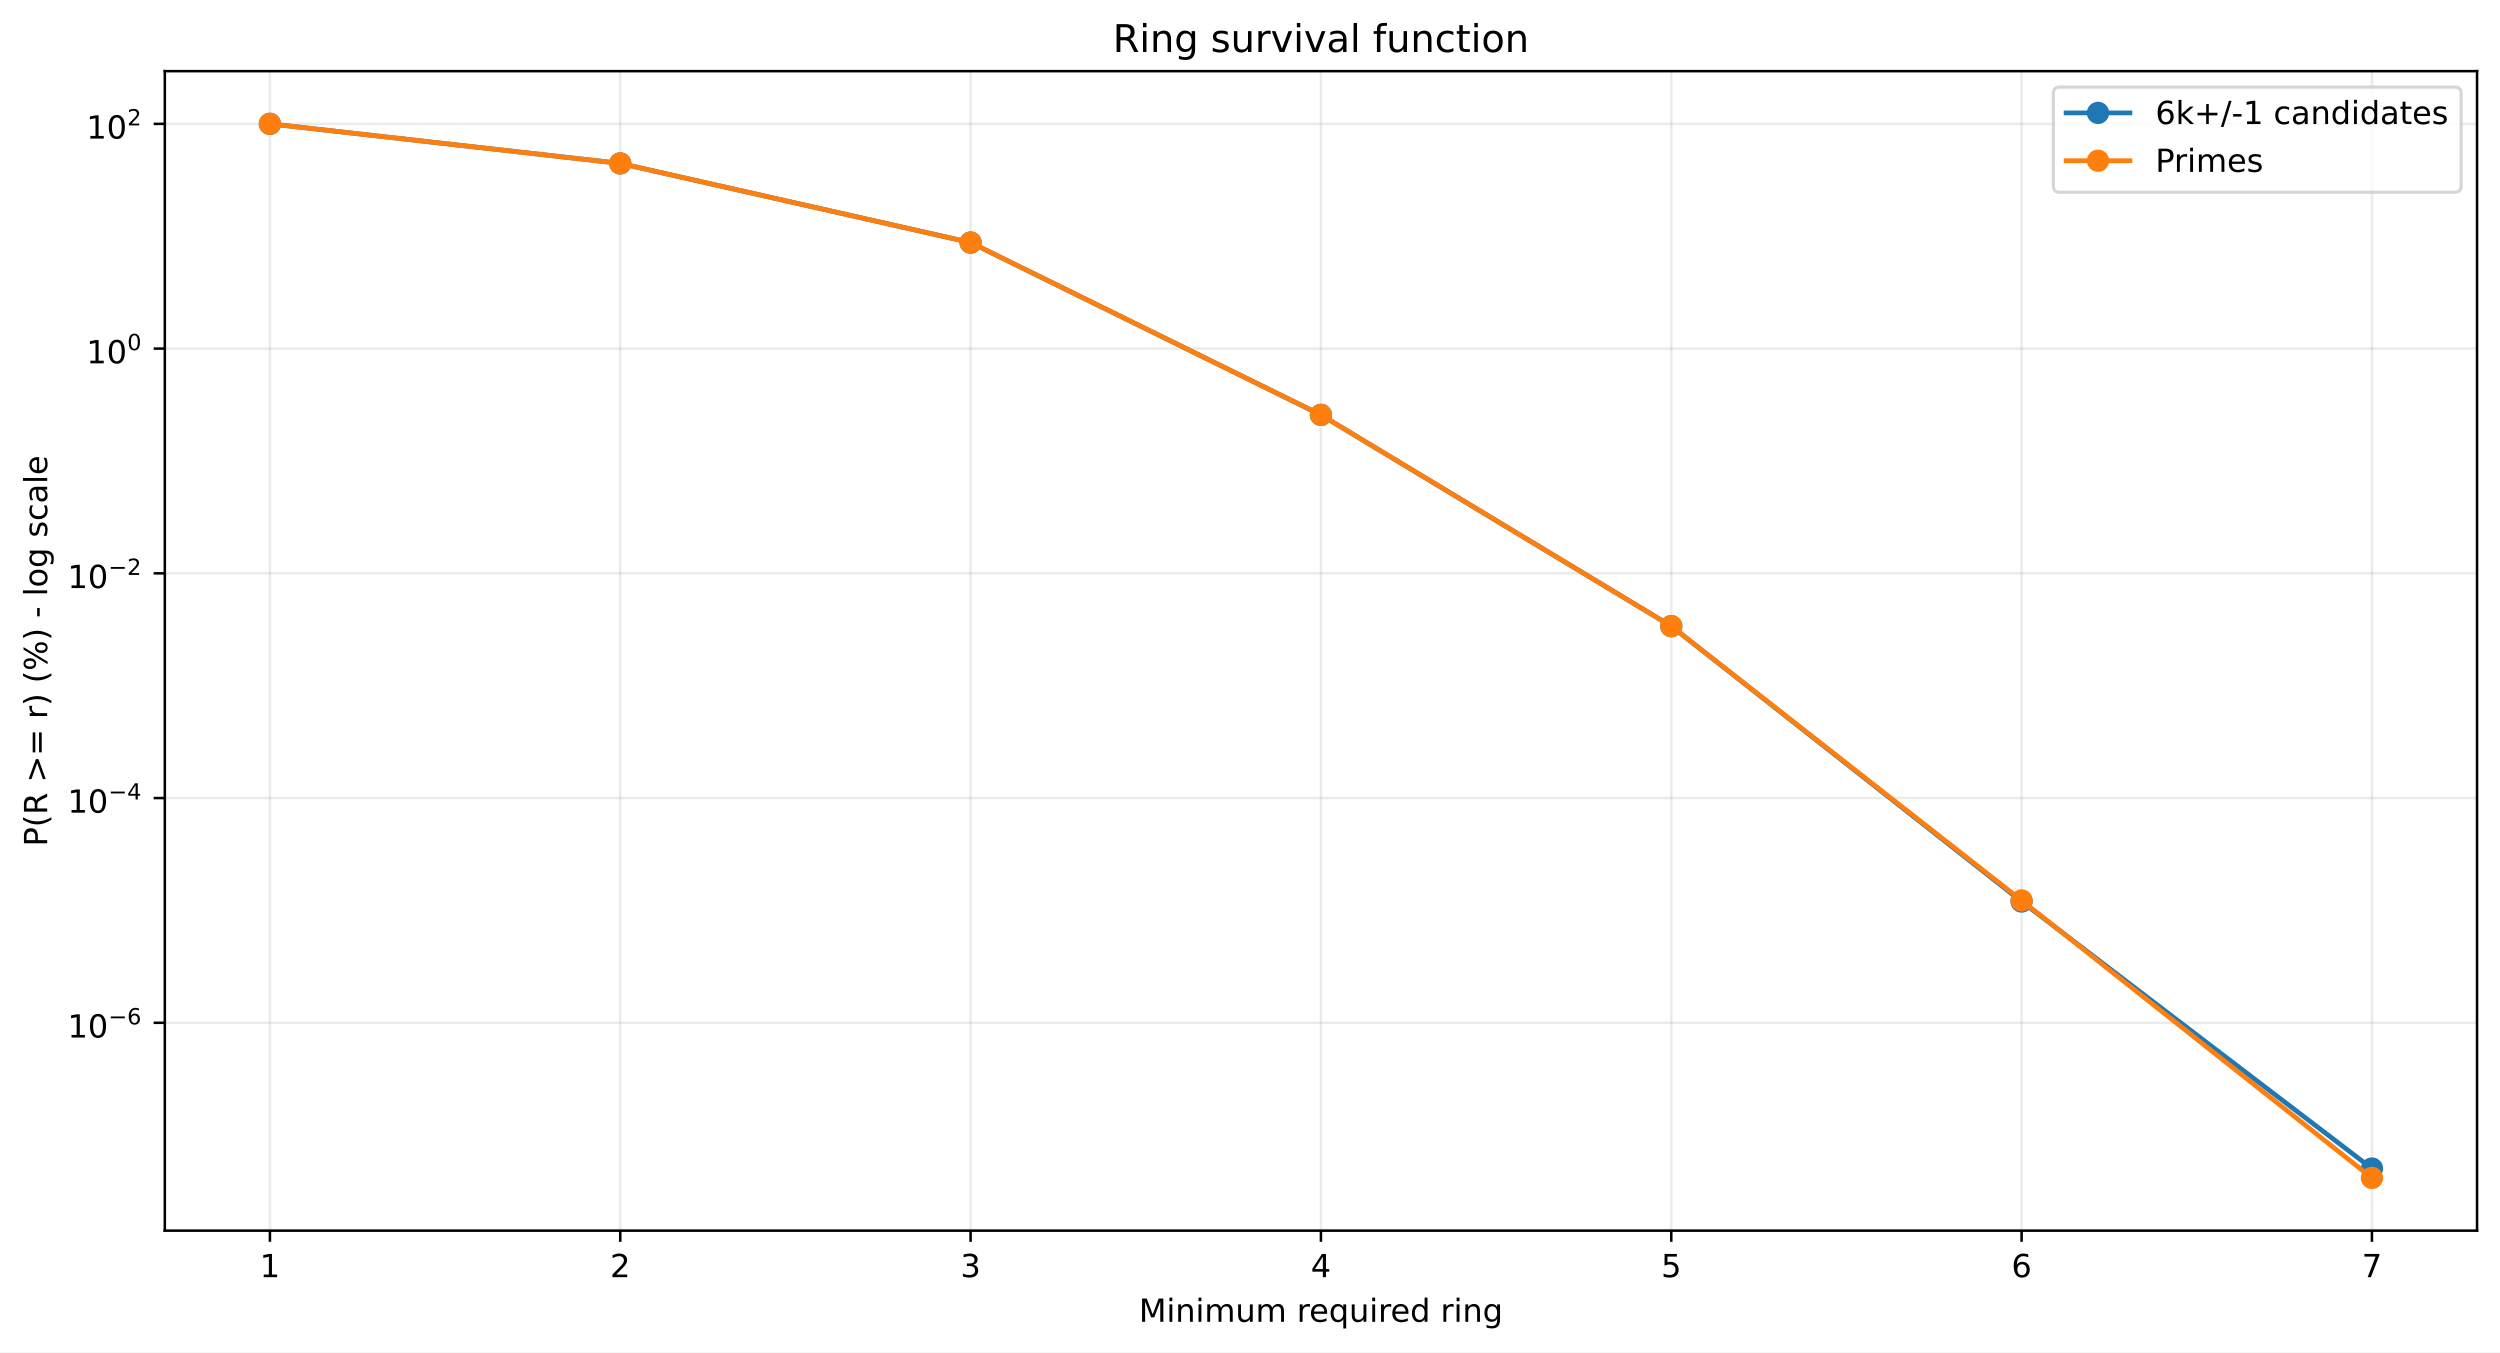
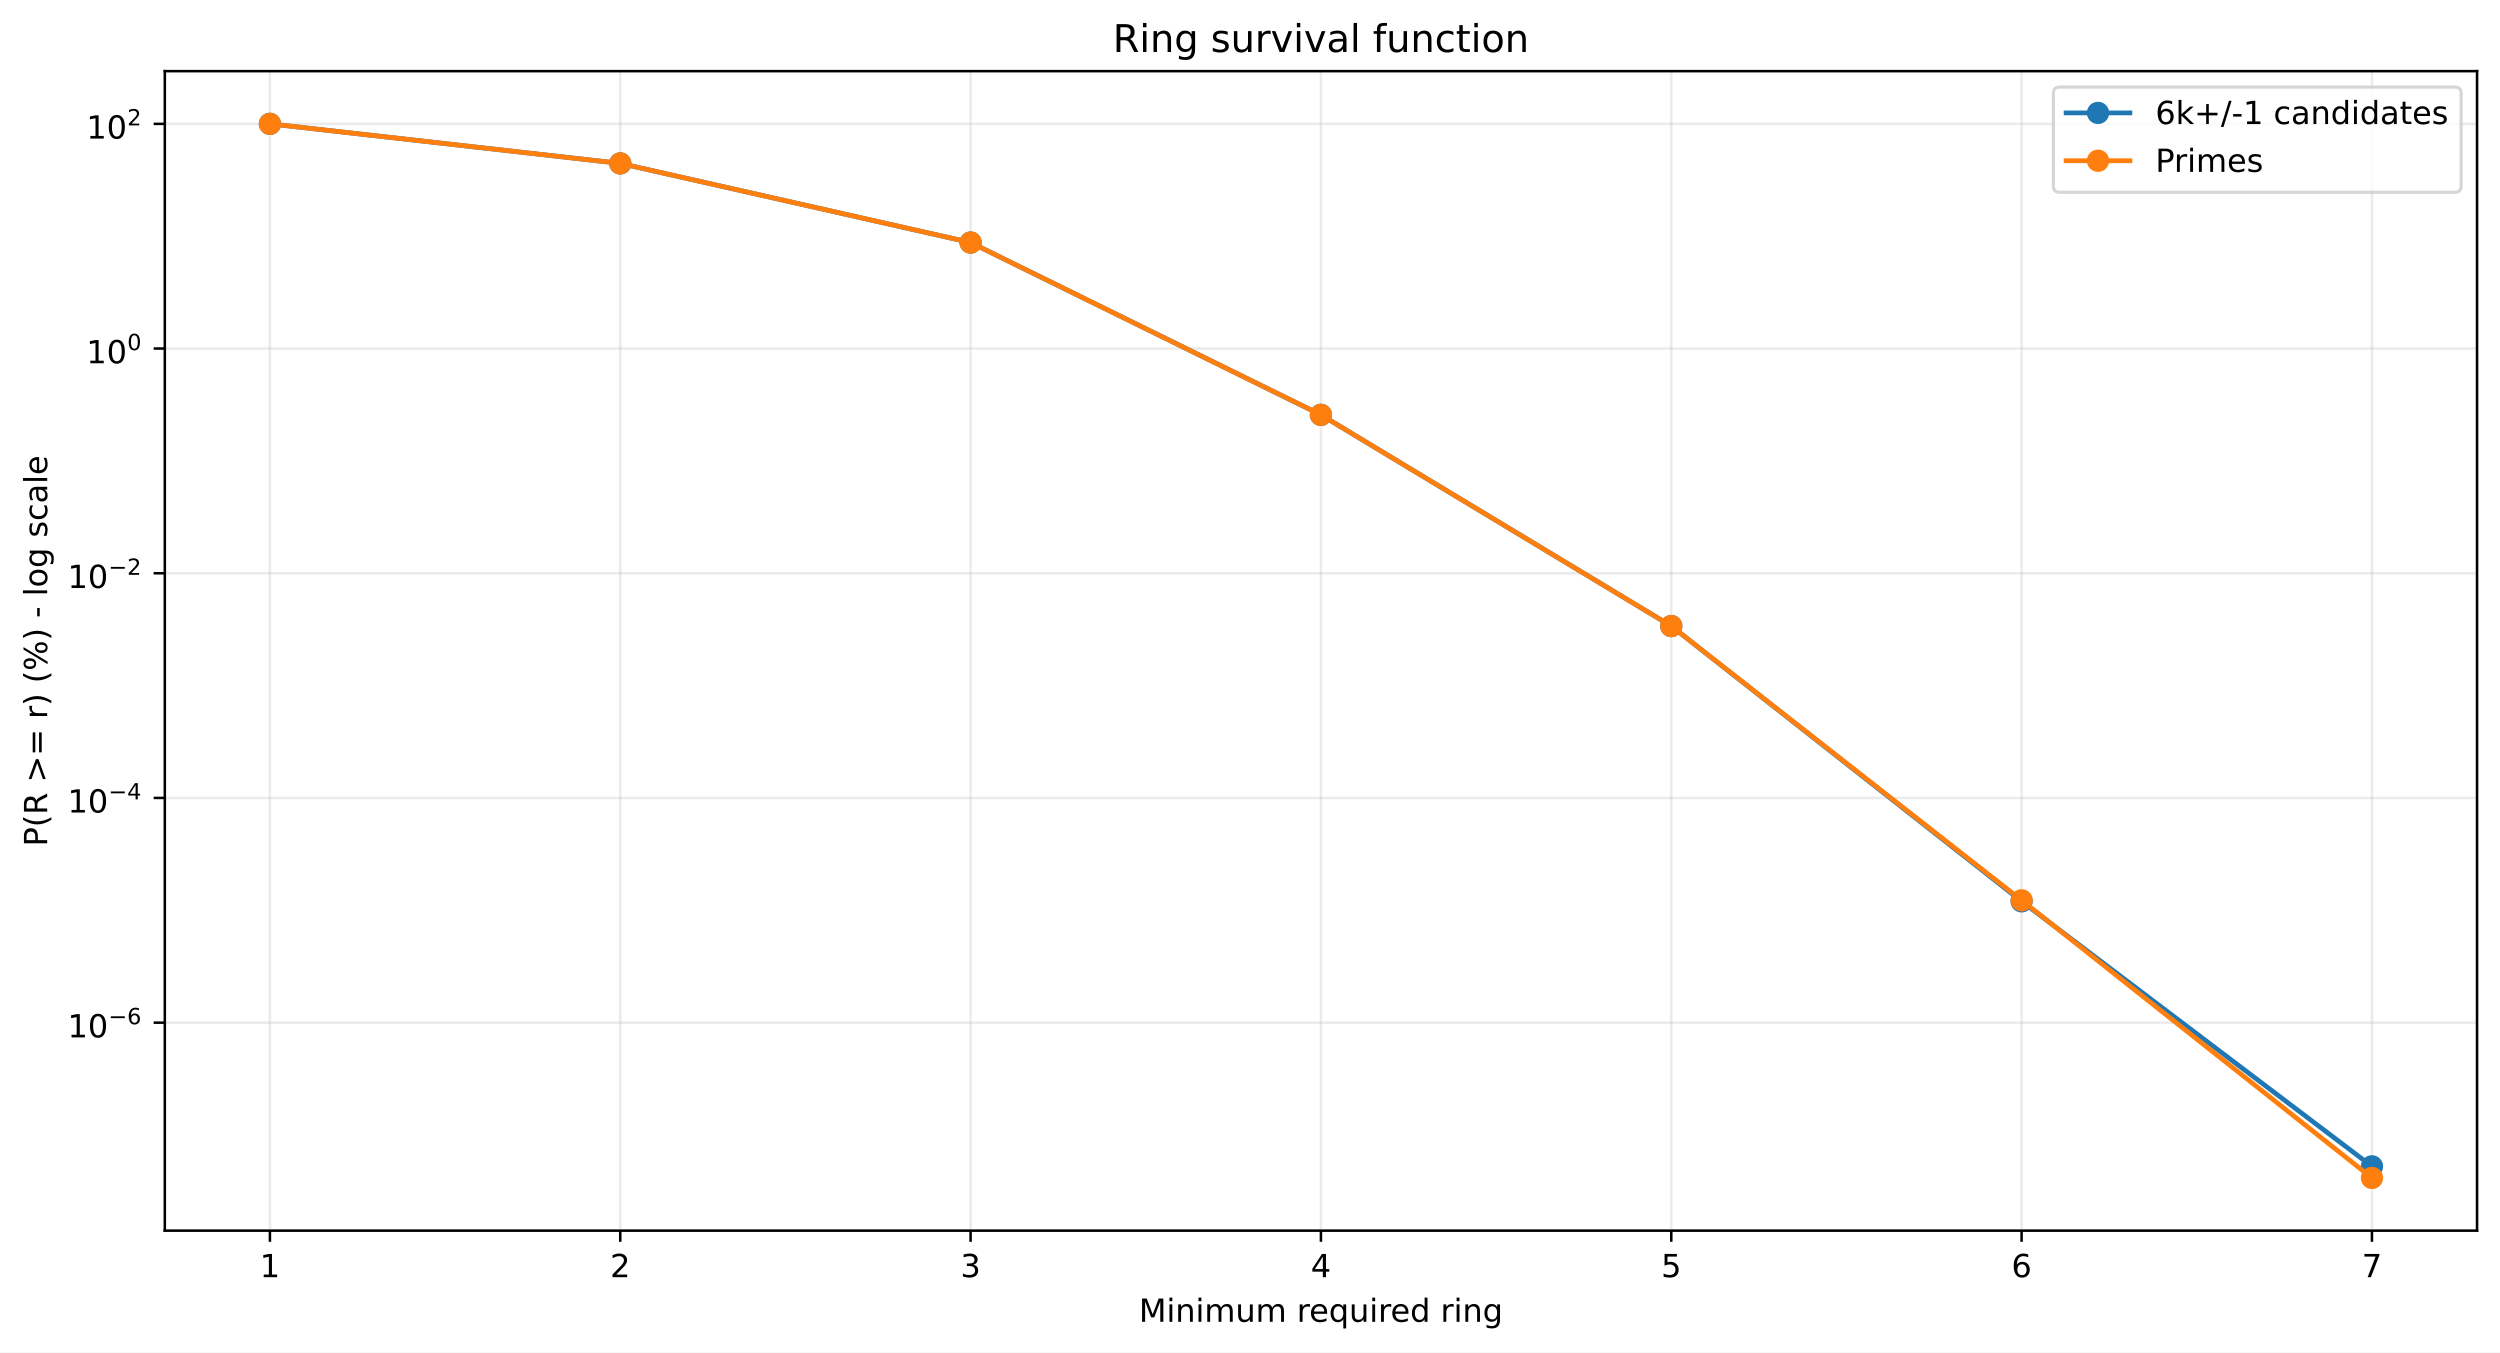
<svg xmlns="http://www.w3.org/2000/svg" xmlns:xlink="http://www.w3.org/1999/xlink" width="784.218pt" height="424.237pt" viewBox="0 0 784.218 424.237" version="1.1">
  <defs>
    <style type="text/css">*{stroke-linejoin: round; stroke-linecap: butt}</style>
  </defs>
  <g id="figure_1">
    <g id="patch_1">
      <path d="M 0 424.237  L 784.218 424.237  L 784.218 0  L 0 0  z " style="fill: #ffffff" />
    </g>
    <g id="axes_1">
      <g id="patch_2">
        <path d="M 51.701 386.036  L 777.018 386.036  L 777.018 22.318  L 51.701 22.318  z " style="fill: #ffffff" />
      </g>
      <g id="matplotlib.axis_1">
        <g id="xtick_1">
          <g id="line2d_1">
-             <path d="M 84.67 386.036  L 84.67 22.318  " clip-path="url(#pd3d2bcdbae)" style="fill: none; stroke: #b0b0b0; stroke-opacity: 0.25; stroke-width: 0.8; stroke-linecap: square" />
+             <path d="M 84.67 386.036  L 84.67 22.318  " clip-path="url(#pc4e260b185)" style="fill: none; stroke: #b0b0b0; stroke-opacity: 0.25; stroke-width: 0.8; stroke-linecap: square" />
          </g>
          <g id="line2d_2">
            <defs>
-               <path id="m11c8a6999a" d="M 0 0  L 0 3.5  " style="stroke: #000000; stroke-width: 0.8" />
+               <path id="m1a1fcbd0fb" d="M 0 0  L 0 3.5  " style="stroke: #000000; stroke-width: 0.8" />
            </defs>
            <g>
-               <use xlink:href="#m11c8a6999a" x="84.67" y="386.036" style="stroke: #000000; stroke-width: 0.8" />
+               <use xlink:href="#m1a1fcbd0fb" x="84.67" y="386.036" style="stroke: #000000; stroke-width: 0.8" />
            </g>
          </g>
          <g id="text_1">
            <g transform="translate(81.48852 400.6334) scale(0.1 -0.1)">
              <defs>
                <path id="DejaVuSans-14" d="M 794 531  L 1825 531  L 1825 4091  L 703 3866  L 703 4441  L 1819 4666  L 2450 4666  L 2450 531  L 3481 531  L 3481 0  L 794 0  L 794 531  z " transform="scale(0.015625)" />
              </defs>
              <use xlink:href="#DejaVuSans-14" />
            </g>
          </g>
        </g>
        <g id="xtick_2">
          <g id="line2d_3">
-             <path d="M 194.566 386.036  L 194.566 22.318  " clip-path="url(#pd3d2bcdbae)" style="fill: none; stroke: #b0b0b0; stroke-opacity: 0.25; stroke-width: 0.8; stroke-linecap: square" />
+             <path d="M 194.566 386.036  L 194.566 22.318  " clip-path="url(#pc4e260b185)" style="fill: none; stroke: #b0b0b0; stroke-opacity: 0.25; stroke-width: 0.8; stroke-linecap: square" />
          </g>
          <g id="line2d_4">
            <g>
-               <use xlink:href="#m11c8a6999a" x="194.566" y="386.036" style="stroke: #000000; stroke-width: 0.8" />
+               <use xlink:href="#m1a1fcbd0fb" x="194.566" y="386.036" style="stroke: #000000; stroke-width: 0.8" />
            </g>
          </g>
          <g id="text_2">
            <g transform="translate(191.3851 400.6334) scale(0.1 -0.1)">
              <defs>
                <path id="DejaVuSans-15" d="M 1228 531  L 3431 531  L 3431 0  L 469 0  L 469 531  Q 828 903 1448 1529  Q 2069 2156 2228 2338  Q 2531 2678 2651 2914  Q 2772 3150 2772 3378  Q 2772 3750 2511 3984  Q 2250 4219 1831 4219  Q 1534 4219 1204 4116  Q 875 4013 500 3803  L 500 4441  Q 881 4594 1212 4672  Q 1544 4750 1819 4750  Q 2544 4750 2975 4387  Q 3406 4025 3406 3419  Q 3406 3131 3298 2873  Q 3191 2616 2906 2266  Q 2828 2175 2409 1742  Q 1991 1309 1228 531  z " transform="scale(0.015625)" />
              </defs>
              <use xlink:href="#DejaVuSans-15" />
            </g>
          </g>
        </g>
        <g id="xtick_3">
          <g id="line2d_5">
-             <path d="M 304.463 386.036  L 304.463 22.318  " clip-path="url(#pd3d2bcdbae)" style="fill: none; stroke: #b0b0b0; stroke-opacity: 0.25; stroke-width: 0.8; stroke-linecap: square" />
+             <path d="M 304.463 386.036  L 304.463 22.318  " clip-path="url(#pc4e260b185)" style="fill: none; stroke: #b0b0b0; stroke-opacity: 0.25; stroke-width: 0.8; stroke-linecap: square" />
          </g>
          <g id="line2d_6">
            <g>
-               <use xlink:href="#m11c8a6999a" x="304.463" y="386.036" style="stroke: #000000; stroke-width: 0.8" />
+               <use xlink:href="#m1a1fcbd0fb" x="304.463" y="386.036" style="stroke: #000000; stroke-width: 0.8" />
            </g>
          </g>
          <g id="text_3">
            <g transform="translate(301.2817 400.6334) scale(0.1 -0.1)">
              <defs>
                <path id="DejaVuSans-16" d="M 2597 2516  Q 3050 2419 3304 2112  Q 3559 1806 3559 1356  Q 3559 666 3084 287  Q 2609 -91 1734 -91  Q 1441 -91 1130 -33  Q 819 25 488 141  L 488 750  Q 750 597 1062 519  Q 1375 441 1716 441  Q 2309 441 2620 675  Q 2931 909 2931 1356  Q 2931 1769 2642 2001  Q 2353 2234 1838 2234  L 1294 2234  L 1294 2753  L 1863 2753  Q 2328 2753 2575 2939  Q 2822 3125 2822 3475  Q 2822 3834 2567 4026  Q 2313 4219 1838 4219  Q 1578 4219 1281 4162  Q 984 4106 628 3988  L 628 4550  Q 988 4650 1302 4700  Q 1616 4750 1894 4750  Q 2613 4750 3031 4423  Q 3450 4097 3450 3541  Q 3450 3153 3228 2886  Q 3006 2619 2597 2516  z " transform="scale(0.015625)" />
              </defs>
              <use xlink:href="#DejaVuSans-16" />
            </g>
          </g>
        </g>
        <g id="xtick_4">
          <g id="line2d_7">
-             <path d="M 414.36 386.036  L 414.36 22.318  " clip-path="url(#pd3d2bcdbae)" style="fill: none; stroke: #b0b0b0; stroke-opacity: 0.25; stroke-width: 0.8; stroke-linecap: square" />
+             <path d="M 414.36 386.036  L 414.36 22.318  " clip-path="url(#pc4e260b185)" style="fill: none; stroke: #b0b0b0; stroke-opacity: 0.25; stroke-width: 0.8; stroke-linecap: square" />
          </g>
          <g id="line2d_8">
            <g>
-               <use xlink:href="#m11c8a6999a" x="414.36" y="386.036" style="stroke: #000000; stroke-width: 0.8" />
+               <use xlink:href="#m1a1fcbd0fb" x="414.36" y="386.036" style="stroke: #000000; stroke-width: 0.8" />
            </g>
          </g>
          <g id="text_4">
            <g transform="translate(411.1784 400.6334) scale(0.1 -0.1)">
              <defs>
                <path id="DejaVuSans-17" d="M 2419 4116  L 825 1625  L 2419 1625  L 2419 4116  z M 2253 4666  L 3047 4666  L 3047 1625  L 3713 1625  L 3713 1100  L 3047 1100  L 3047 0  L 2419 0  L 2419 1100  L 313 1100  L 313 1709  L 2253 4666  z " transform="scale(0.015625)" />
              </defs>
              <use xlink:href="#DejaVuSans-17" />
            </g>
          </g>
        </g>
        <g id="xtick_5">
          <g id="line2d_9">
-             <path d="M 524.256 386.036  L 524.256 22.318  " clip-path="url(#pd3d2bcdbae)" style="fill: none; stroke: #b0b0b0; stroke-opacity: 0.25; stroke-width: 0.8; stroke-linecap: square" />
+             <path d="M 524.256 386.036  L 524.256 22.318  " clip-path="url(#pc4e260b185)" style="fill: none; stroke: #b0b0b0; stroke-opacity: 0.25; stroke-width: 0.8; stroke-linecap: square" />
          </g>
          <g id="line2d_10">
            <g>
-               <use xlink:href="#m11c8a6999a" x="524.256" y="386.036" style="stroke: #000000; stroke-width: 0.8" />
+               <use xlink:href="#m1a1fcbd0fb" x="524.256" y="386.036" style="stroke: #000000; stroke-width: 0.8" />
            </g>
          </g>
          <g id="text_5">
            <g transform="translate(521.075 400.6334) scale(0.1 -0.1)">
              <defs>
                <path id="DejaVuSans-18" d="M 691 4666  L 3169 4666  L 3169 4134  L 1269 4134  L 1269 2991  Q 1406 3038 1543 3061  Q 1681 3084 1819 3084  Q 2600 3084 3056 2656  Q 3513 2228 3513 1497  Q 3513 744 3044 326  Q 2575 -91 1722 -91  Q 1428 -91 1123 -41  Q 819 9 494 109  L 494 744  Q 775 591 1075 516  Q 1375 441 1709 441  Q 2250 441 2565 725  Q 2881 1009 2881 1497  Q 2881 1984 2565 2268  Q 2250 2553 1709 2553  Q 1456 2553 1204 2497  Q 953 2441 691 2322  L 691 4666  z " transform="scale(0.015625)" />
              </defs>
              <use xlink:href="#DejaVuSans-18" />
            </g>
          </g>
        </g>
        <g id="xtick_6">
          <g id="line2d_11">
-             <path d="M 634.153 386.036  L 634.153 22.318  " clip-path="url(#pd3d2bcdbae)" style="fill: none; stroke: #b0b0b0; stroke-opacity: 0.25; stroke-width: 0.8; stroke-linecap: square" />
+             <path d="M 634.153 386.036  L 634.153 22.318  " clip-path="url(#pc4e260b185)" style="fill: none; stroke: #b0b0b0; stroke-opacity: 0.25; stroke-width: 0.8; stroke-linecap: square" />
          </g>
          <g id="line2d_12">
            <g>
-               <use xlink:href="#m11c8a6999a" x="634.153" y="386.036" style="stroke: #000000; stroke-width: 0.8" />
+               <use xlink:href="#m1a1fcbd0fb" x="634.153" y="386.036" style="stroke: #000000; stroke-width: 0.8" />
            </g>
          </g>
          <g id="text_6">
            <g transform="translate(630.9716 400.6334) scale(0.1 -0.1)">
              <defs>
                <path id="DejaVuSans-19" d="M 2113 2584  Q 1688 2584 1439 2293  Q 1191 2003 1191 1497  Q 1191 994 1439 701  Q 1688 409 2113 409  Q 2538 409 2786 701  Q 3034 994 3034 1497  Q 3034 2003 2786 2293  Q 2538 2584 2113 2584  z M 3366 4563  L 3366 3988  Q 3128 4100 2886 4159  Q 2644 4219 2406 4219  Q 1781 4219 1451 3797  Q 1122 3375 1075 2522  Q 1259 2794 1537 2939  Q 1816 3084 2150 3084  Q 2853 3084 3261 2657  Q 3669 2231 3669 1497  Q 3669 778 3244 343  Q 2819 -91 2113 -91  Q 1303 -91 875 529  Q 447 1150 447 2328  Q 447 3434 972 4092  Q 1497 4750 2381 4750  Q 2619 4750 2861 4703  Q 3103 4656 3366 4563  z " transform="scale(0.015625)" />
              </defs>
              <use xlink:href="#DejaVuSans-19" />
            </g>
          </g>
        </g>
        <g id="xtick_7">
          <g id="line2d_13">
-             <path d="M 744.049 386.036  L 744.049 22.318  " clip-path="url(#pd3d2bcdbae)" style="fill: none; stroke: #b0b0b0; stroke-opacity: 0.25; stroke-width: 0.8; stroke-linecap: square" />
+             <path d="M 744.049 386.036  L 744.049 22.318  " clip-path="url(#pc4e260b185)" style="fill: none; stroke: #b0b0b0; stroke-opacity: 0.25; stroke-width: 0.8; stroke-linecap: square" />
          </g>
          <g id="line2d_14">
            <g>
-               <use xlink:href="#m11c8a6999a" x="744.049" y="386.036" style="stroke: #000000; stroke-width: 0.8" />
+               <use xlink:href="#m1a1fcbd0fb" x="744.049" y="386.036" style="stroke: #000000; stroke-width: 0.8" />
            </g>
          </g>
          <g id="text_7">
            <g transform="translate(740.8682 400.6334) scale(0.1 -0.1)">
              <defs>
                <path id="DejaVuSans-1a" d="M 525 4666  L 3525 4666  L 3525 4397  L 1831 0  L 1172 0  L 2766 4134  L 525 4134  L 525 4666  z " transform="scale(0.015625)" />
              </defs>
              <use xlink:href="#DejaVuSans-1a" />
            </g>
          </g>
        </g>
        <g id="text_8">
          <g transform="translate(357.2737 414.6342) scale(0.1 -0.1)">
            <defs>
              <path id="DejaVuSans-30" d="M 628 4666  L 1569 4666  L 2759 1491  L 3956 4666  L 4897 4666  L 4897 0  L 4281 0  L 4281 4097  L 3078 897  L 2444 897  L 1241 4097  L 1241 0  L 628 0  L 628 4666  z " transform="scale(0.015625)" />
              <path id="DejaVuSans-4c" d="M 603 3500  L 1178 3500  L 1178 0  L 603 0  L 603 3500  z M 603 4863  L 1178 4863  L 1178 4134  L 603 4134  L 603 4863  z " transform="scale(0.015625)" />
              <path id="DejaVuSans-51" d="M 3513 2113  L 3513 0  L 2938 0  L 2938 2094  Q 2938 2591 2744 2837  Q 2550 3084 2163 3084  Q 1697 3084 1428 2787  Q 1159 2491 1159 1978  L 1159 0  L 581 0  L 581 3500  L 1159 3500  L 1159 2956  Q 1366 3272 1645 3428  Q 1925 3584 2291 3584  Q 2894 3584 3203 3211  Q 3513 2838 3513 2113  z " transform="scale(0.015625)" />
              <path id="DejaVuSans-50" d="M 3328 2828  Q 3544 3216 3844 3400  Q 4144 3584 4550 3584  Q 5097 3584 5394 3201  Q 5691 2819 5691 2113  L 5691 0  L 5113 0  L 5113 2094  Q 5113 2597 4934 2840  Q 4756 3084 4391 3084  Q 3944 3084 3684 2787  Q 3425 2491 3425 1978  L 3425 0  L 2847 0  L 2847 2094  Q 2847 2600 2669 2842  Q 2491 3084 2119 3084  Q 1678 3084 1418 2786  Q 1159 2488 1159 1978  L 1159 0  L 581 0  L 581 3500  L 1159 3500  L 1159 2956  Q 1356 3278 1631 3431  Q 1906 3584 2284 3584  Q 2666 3584 2933 3390  Q 3200 3197 3328 2828  z " transform="scale(0.015625)" />
              <path id="DejaVuSans-58" d="M 544 1381  L 544 3500  L 1119 3500  L 1119 1403  Q 1119 906 1312 657  Q 1506 409 1894 409  Q 2359 409 2629 706  Q 2900 1003 2900 1516  L 2900 3500  L 3475 3500  L 3475 0  L 2900 0  L 2900 538  Q 2691 219 2414 64  Q 2138 -91 1772 -91  Q 1169 -91 856 284  Q 544 659 544 1381  z M 1991 3584  L 1991 3584  z " transform="scale(0.015625)" />
              <path id="DejaVuSans-3" transform="scale(0.015625)" />
              <path id="DejaVuSans-55" d="M 2631 2963  Q 2534 3019 2420 3045  Q 2306 3072 2169 3072  Q 1681 3072 1420 2755  Q 1159 2438 1159 1844  L 1159 0  L 581 0  L 581 3500  L 1159 3500  L 1159 2956  Q 1341 3275 1631 3429  Q 1922 3584 2338 3584  Q 2397 3584 2469 3576  Q 2541 3569 2628 3553  L 2631 2963  z " transform="scale(0.015625)" />
              <path id="DejaVuSans-48" d="M 3597 1894  L 3597 1613  L 953 1613  Q 991 1019 1311 708  Q 1631 397 2203 397  Q 2534 397 2845 478  Q 3156 559 3463 722  L 3463 178  Q 3153 47 2828 -22  Q 2503 -91 2169 -91  Q 1331 -91 842 396  Q 353 884 353 1716  Q 353 2575 817 3079  Q 1281 3584 2069 3584  Q 2775 3584 3186 3129  Q 3597 2675 3597 1894  z M 3022 2063  Q 3016 2534 2758 2815  Q 2500 3097 2075 3097  Q 1594 3097 1305 2825  Q 1016 2553 972 2059  L 3022 2063  z " transform="scale(0.015625)" />
              <path id="DejaVuSans-54" d="M 947 1747  Q 947 1113 1208 752  Q 1469 391 1925 391  Q 2381 391 2643 752  Q 2906 1113 2906 1747  Q 2906 2381 2643 2742  Q 2381 3103 1925 3103  Q 1469 3103 1208 2742  Q 947 2381 947 1747  z M 2906 525  Q 2725 213 2448 61  Q 2172 -91 1784 -91  Q 1150 -91 751 415  Q 353 922 353 1747  Q 353 2572 751 3078  Q 1150 3584 1784 3584  Q 2172 3584 2448 3432  Q 2725 3281 2906 2969  L 2906 3500  L 3481 3500  L 3481 -1331  L 2906 -1331  L 2906 525  z " transform="scale(0.015625)" />
              <path id="DejaVuSans-47" d="M 2906 2969  L 2906 4863  L 3481 4863  L 3481 0  L 2906 0  L 2906 525  Q 2725 213 2448 61  Q 2172 -91 1784 -91  Q 1150 -91 751 415  Q 353 922 353 1747  Q 353 2572 751 3078  Q 1150 3584 1784 3584  Q 2172 3584 2448 3432  Q 2725 3281 2906 2969  z M 947 1747  Q 947 1113 1208 752  Q 1469 391 1925 391  Q 2381 391 2643 752  Q 2906 1113 2906 1747  Q 2906 2381 2643 2742  Q 2381 3103 1925 3103  Q 1469 3103 1208 2742  Q 947 2381 947 1747  z " transform="scale(0.015625)" />
              <path id="DejaVuSans-4a" d="M 2906 1791  Q 2906 2416 2648 2759  Q 2391 3103 1925 3103  Q 1463 3103 1205 2759  Q 947 2416 947 1791  Q 947 1169 1205 825  Q 1463 481 1925 481  Q 2391 481 2648 825  Q 2906 1169 2906 1791  z M 3481 434  Q 3481 -459 3084 -895  Q 2688 -1331 1869 -1331  Q 1566 -1331 1297 -1286  Q 1028 -1241 775 -1147  L 775 -588  Q 1028 -725 1275 -790  Q 1522 -856 1778 -856  Q 2344 -856 2625 -561  Q 2906 -266 2906 331  L 2906 616  Q 2728 306 2450 153  Q 2172 0 1784 0  Q 1141 0 747 490  Q 353 981 353 1791  Q 353 2603 747 3093  Q 1141 3584 1784 3584  Q 2172 3584 2450 3431  Q 2728 3278 2906 2969  L 2906 3500  L 3481 3500  L 3481 434  z " transform="scale(0.015625)" />
            </defs>
            <use xlink:href="#DejaVuSans-30" />
            <use xlink:href="#DejaVuSans-4c" transform="translate(86.28125 0)" />
            <use xlink:href="#DejaVuSans-51" transform="translate(114.0625 0)" />
            <use xlink:href="#DejaVuSans-4c" transform="translate(177.4375 0)" />
            <use xlink:href="#DejaVuSans-50" transform="translate(205.2188 0)" />
            <use xlink:href="#DejaVuSans-58" transform="translate(302.625 0)" />
            <use xlink:href="#DejaVuSans-50" transform="translate(366 0)" />
            <use xlink:href="#DejaVuSans-3" transform="translate(463.4062 0)" />
            <use xlink:href="#DejaVuSans-55" transform="translate(495.1875 0)" />
            <use xlink:href="#DejaVuSans-48" transform="translate(534.0938 0)" />
            <use xlink:href="#DejaVuSans-54" transform="translate(595.625 0)" />
            <use xlink:href="#DejaVuSans-58" transform="translate(659.1094 0)" />
            <use xlink:href="#DejaVuSans-4c" transform="translate(722.4844 0)" />
            <use xlink:href="#DejaVuSans-55" transform="translate(750.2656 0)" />
            <use xlink:href="#DejaVuSans-48" transform="translate(789.1719 0)" />
            <use xlink:href="#DejaVuSans-47" transform="translate(850.7031 0)" />
            <use xlink:href="#DejaVuSans-3" transform="translate(914.1875 0)" />
            <use xlink:href="#DejaVuSans-55" transform="translate(945.9688 0)" />
            <use xlink:href="#DejaVuSans-4c" transform="translate(987.0781 0)" />
            <use xlink:href="#DejaVuSans-51" transform="translate(1014.859 0)" />
            <use xlink:href="#DejaVuSans-4a" transform="translate(1078.234 0)" />
          </g>
        </g>
      </g>
      <g id="matplotlib.axis_2">
        <g id="ytick_1">
          <g id="line2d_15">
-             <path d="M 51.701 320.84  L 777.018 320.84  " clip-path="url(#pd3d2bcdbae)" style="fill: none; stroke: #b0b0b0; stroke-opacity: 0.25; stroke-width: 0.8; stroke-linecap: square" />
+             <path d="M 51.701 320.791  L 777.018 320.791  " clip-path="url(#pc4e260b185)" style="fill: none; stroke: #b0b0b0; stroke-opacity: 0.25; stroke-width: 0.8; stroke-linecap: square" />
          </g>
          <g id="line2d_16">
            <defs>
-               <path id="m5a5387a98a" d="M 0 0  L -3.5 0  " style="stroke: #000000; stroke-width: 0.8" />
+               <path id="mde7fa45748" d="M 0 0  L -3.5 0  " style="stroke: #000000; stroke-width: 0.8" />
            </defs>
            <g>
-               <use xlink:href="#m5a5387a98a" x="51.701" y="320.84" style="stroke: #000000; stroke-width: 0.8" />
+               <use xlink:href="#mde7fa45748" x="51.701" y="320.791" style="stroke: #000000; stroke-width: 0.8" />
            </g>
          </g>
          <g id="text_9">
-             <g transform="translate(21.20078 325.5397) scale(0.1 -0.1)">
+             <g transform="translate(21.20078 325.4907) scale(0.1 -0.1)">
              <defs>
                <path id="DejaVuSans-13" d="M 2034 4250  Q 1547 4250 1301 3770  Q 1056 3291 1056 2328  Q 1056 1369 1301 889  Q 1547 409 2034 409  Q 2525 409 2770 889  Q 3016 1369 3016 2328  Q 3016 3291 2770 3770  Q 2525 4250 2034 4250  z M 2034 4750  Q 2819 4750 3233 4129  Q 3647 3509 3647 2328  Q 3647 1150 3233 529  Q 2819 -91 2034 -91  Q 1250 -91 836 529  Q 422 1150 422 2328  Q 422 3509 836 4129  Q 1250 4750 2034 4750  z " transform="scale(0.015625)" />
                <path id="DejaVuSans-c9c" d="M 678 2272  L 4684 2272  L 4684 1741  L 678 1741  L 678 2272  z " transform="scale(0.015625)" />
              </defs>
              <use xlink:href="#DejaVuSans-14" transform="translate(0 0.746875)" />
              <use xlink:href="#DejaVuSans-13" transform="translate(63.62305 0.746875)" />
              <use xlink:href="#DejaVuSans-c9c" transform="translate(128.2031 42.04688) scale(0.7)" />
              <use xlink:href="#DejaVuSans-19" transform="translate(186.8555 42.04688) scale(0.7)" />
            </g>
          </g>
        </g>
        <g id="ytick_2">
          <g id="line2d_17">
-             <path d="M 51.701 250.342  L 777.018 250.342  " clip-path="url(#pd3d2bcdbae)" style="fill: none; stroke: #b0b0b0; stroke-opacity: 0.25; stroke-width: 0.8; stroke-linecap: square" />
+             <path d="M 51.701 250.306  L 777.018 250.306  " clip-path="url(#pc4e260b185)" style="fill: none; stroke: #b0b0b0; stroke-opacity: 0.25; stroke-width: 0.8; stroke-linecap: square" />
          </g>
          <g id="line2d_18">
            <g>
-               <use xlink:href="#m5a5387a98a" x="51.701" y="250.342" style="stroke: #000000; stroke-width: 0.8" />
+               <use xlink:href="#mde7fa45748" x="51.701" y="250.306" style="stroke: #000000; stroke-width: 0.8" />
            </g>
          </g>
          <g id="text_10">
-             <g transform="translate(21.20078 254.9925) scale(0.1 -0.1)">
+             <g transform="translate(21.20078 254.9557) scale(0.1 -0.1)">
              <use xlink:href="#DejaVuSans-14" transform="translate(0 0.665625)" />
              <use xlink:href="#DejaVuSans-13" transform="translate(63.62305 0.665625)" />
              <use xlink:href="#DejaVuSans-c9c" transform="translate(128.2031 41.96563) scale(0.7)" />
              <use xlink:href="#DejaVuSans-17" transform="translate(186.8555 41.96563) scale(0.7)" />
            </g>
          </g>
        </g>
        <g id="ytick_3">
          <g id="line2d_19">
-             <path d="M 51.701 179.845  L 777.018 179.845  " clip-path="url(#pd3d2bcdbae)" style="fill: none; stroke: #b0b0b0; stroke-opacity: 0.25; stroke-width: 0.8; stroke-linecap: square" />
+             <path d="M 51.701 179.821  L 777.018 179.821  " clip-path="url(#pc4e260b185)" style="fill: none; stroke: #b0b0b0; stroke-opacity: 0.25; stroke-width: 0.8; stroke-linecap: square" />
          </g>
          <g id="line2d_20">
            <g>
-               <use xlink:href="#m5a5387a98a" x="51.701" y="179.845" style="stroke: #000000; stroke-width: 0.8" />
+               <use xlink:href="#mde7fa45748" x="51.701" y="179.821" style="stroke: #000000; stroke-width: 0.8" />
            </g>
          </g>
          <g id="text_11">
-             <g transform="translate(21.20078 184.5452) scale(0.1 -0.1)">
+             <g transform="translate(21.20078 184.5207) scale(0.1 -0.1)">
              <use xlink:href="#DejaVuSans-14" transform="translate(0 0.746875)" />
              <use xlink:href="#DejaVuSans-13" transform="translate(63.62305 0.746875)" />
              <use xlink:href="#DejaVuSans-c9c" transform="translate(128.2031 42.04688) scale(0.7)" />
              <use xlink:href="#DejaVuSans-15" transform="translate(186.8555 42.04688) scale(0.7)" />
            </g>
          </g>
        </g>
        <g id="ytick_4">
          <g id="line2d_21">
-             <path d="M 51.701 109.348  L 777.018 109.348  " clip-path="url(#pd3d2bcdbae)" style="fill: none; stroke: #b0b0b0; stroke-opacity: 0.25; stroke-width: 0.8; stroke-linecap: square" />
+             <path d="M 51.701 109.336  L 777.018 109.336  " clip-path="url(#pc4e260b185)" style="fill: none; stroke: #b0b0b0; stroke-opacity: 0.25; stroke-width: 0.8; stroke-linecap: square" />
          </g>
          <g id="line2d_22">
            <g>
-               <use xlink:href="#m5a5387a98a" x="51.701" y="109.348" style="stroke: #000000; stroke-width: 0.8" />
+               <use xlink:href="#mde7fa45748" x="51.701" y="109.336" style="stroke: #000000; stroke-width: 0.8" />
            </g>
          </g>
          <g id="text_12">
-             <g transform="translate(27.10078 114.048) scale(0.1 -0.1)">
+             <g transform="translate(27.10078 114.0357) scale(0.1 -0.1)">
              <use xlink:href="#DejaVuSans-14" transform="translate(0 0.746875)" />
              <use xlink:href="#DejaVuSans-13" transform="translate(63.62305 0.746875)" />
              <use xlink:href="#DejaVuSans-13" transform="translate(128.2031 42.04688) scale(0.7)" />
            </g>
          </g>
        </g>
        <g id="ytick_5">
          <g id="line2d_23">
-             <path d="M 51.701 38.851  L 777.018 38.851  " clip-path="url(#pd3d2bcdbae)" style="fill: none; stroke: #b0b0b0; stroke-opacity: 0.25; stroke-width: 0.8; stroke-linecap: square" />
+             <path d="M 51.701 38.851  L 777.018 38.851  " clip-path="url(#pc4e260b185)" style="fill: none; stroke: #b0b0b0; stroke-opacity: 0.25; stroke-width: 0.8; stroke-linecap: square" />
          </g>
          <g id="line2d_24">
            <g>
-               <use xlink:href="#m5a5387a98a" x="51.701" y="38.851" style="stroke: #000000; stroke-width: 0.8" />
+               <use xlink:href="#mde7fa45748" x="51.701" y="38.851" style="stroke: #000000; stroke-width: 0.8" />
            </g>
          </g>
          <g id="text_13">
            <g transform="translate(27.10078 43.55075) scale(0.1 -0.1)">
              <use xlink:href="#DejaVuSans-14" transform="translate(0 0.746875)" />
              <use xlink:href="#DejaVuSans-13" transform="translate(63.62305 0.746875)" />
              <use xlink:href="#DejaVuSans-15" transform="translate(128.2031 42.04688) scale(0.7)" />
            </g>
          </g>
        </g>
        <g id="text_14">
          <g transform="translate(14.79844 265.4996) rotate(-90) scale(0.1 -0.1)">
            <defs>
              <path id="DejaVuSans-33" d="M 1259 4147  L 1259 2394  L 2053 2394  Q 2494 2394 2734 2622  Q 2975 2850 2975 3272  Q 2975 3691 2734 3919  Q 2494 4147 2053 4147  L 1259 4147  z M 628 4666  L 2053 4666  Q 2838 4666 3239 4311  Q 3641 3956 3641 3272  Q 3641 2581 3239 2228  Q 2838 1875 2053 1875  L 1259 1875  L 1259 0  L 628 0  L 628 4666  z " transform="scale(0.015625)" />
              <path id="DejaVuSans-b" d="M 1984 4856  Q 1566 4138 1362 3434  Q 1159 2731 1159 2009  Q 1159 1288 1364 580  Q 1569 -128 1984 -844  L 1484 -844  Q 1016 -109 783 600  Q 550 1309 550 2009  Q 550 2706 781 3412  Q 1013 4119 1484 4856  L 1984 4856  z " transform="scale(0.015625)" />
              <path id="DejaVuSans-35" d="M 2841 2188  Q 3044 2119 3236 1894  Q 3428 1669 3622 1275  L 4263 0  L 3584 0  L 2988 1197  Q 2756 1666 2539 1819  Q 2322 1972 1947 1972  L 1259 1972  L 1259 0  L 628 0  L 628 4666  L 2053 4666  Q 2853 4666 3247 4331  Q 3641 3997 3641 3322  Q 3641 2881 3436 2590  Q 3231 2300 2841 2188  z M 1259 4147  L 1259 2491  L 2053 2491  Q 2509 2491 2742 2702  Q 2975 2913 2975 3322  Q 2975 3731 2742 3939  Q 2509 4147 2053 4147  L 1259 4147  z " transform="scale(0.015625)" />
              <path id="DejaVuSans-21" d="M 678 3150  L 678 3719  L 4684 2266  L 4684 1747  L 678 294  L 678 863  L 3897 2003  L 678 3150  z " transform="scale(0.015625)" />
              <path id="DejaVuSans-20" d="M 678 2906  L 4684 2906  L 4684 2381  L 678 2381  L 678 2906  z M 678 1631  L 4684 1631  L 4684 1100  L 678 1100  L 678 1631  z " transform="scale(0.015625)" />
              <path id="DejaVuSans-c" d="M 513 4856  L 1013 4856  Q 1481 4119 1714 3412  Q 1947 2706 1947 2009  Q 1947 1309 1714 600  Q 1481 -109 1013 -844  L 513 -844  Q 928 -128 1133 580  Q 1338 1288 1338 2009  Q 1338 2731 1133 3434  Q 928 4138 513 4856  z " transform="scale(0.015625)" />
              <path id="DejaVuSans-8" d="M 4653 2053  Q 4381 2053 4226 1822  Q 4072 1591 4072 1178  Q 4072 772 4226 539  Q 4381 306 4653 306  Q 4919 306 5073 539  Q 5228 772 5228 1178  Q 5228 1588 5073 1820  Q 4919 2053 4653 2053  z M 4653 2450  Q 5147 2450 5437 2106  Q 5728 1763 5728 1178  Q 5728 594 5436 251  Q 5144 -91 4653 -91  Q 4153 -91 3862 251  Q 3572 594 3572 1178  Q 3572 1766 3864 2108  Q 4156 2450 4653 2450  z M 1428 4353  Q 1159 4353 1004 4120  Q 850 3888 850 3481  Q 850 3069 1003 2837  Q 1156 2606 1428 2606  Q 1700 2606 1854 2837  Q 2009 3069 2009 3481  Q 2009 3884 1853 4118  Q 1697 4353 1428 4353  z M 4250 4750  L 4750 4750  L 1831 -91  L 1331 -91  L 4250 4750  z M 1428 4750  Q 1922 4750 2215 4408  Q 2509 4066 2509 3481  Q 2509 2891 2217 2550  Q 1925 2209 1428 2209  Q 931 2209 642 2551  Q 353 2894 353 3481  Q 353 4063 643 4406  Q 934 4750 1428 4750  z " transform="scale(0.015625)" />
              <path id="DejaVuSans-10" d="M 313 2009  L 1997 2009  L 1997 1497  L 313 1497  L 313 2009  z " transform="scale(0.015625)" />
              <path id="DejaVuSans-4f" d="M 603 4863  L 1178 4863  L 1178 0  L 603 0  L 603 4863  z " transform="scale(0.015625)" />
              <path id="DejaVuSans-52" d="M 1959 3097  Q 1497 3097 1228 2736  Q 959 2375 959 1747  Q 959 1119 1226 758  Q 1494 397 1959 397  Q 2419 397 2687 759  Q 2956 1122 2956 1747  Q 2956 2369 2687 2733  Q 2419 3097 1959 3097  z M 1959 3584  Q 2709 3584 3137 3096  Q 3566 2609 3566 1747  Q 3566 888 3137 398  Q 2709 -91 1959 -91  Q 1206 -91 779 398  Q 353 888 353 1747  Q 353 2609 779 3096  Q 1206 3584 1959 3584  z " transform="scale(0.015625)" />
              <path id="DejaVuSans-56" d="M 2834 3397  L 2834 2853  Q 2591 2978 2328 3040  Q 2066 3103 1784 3103  Q 1356 3103 1142 2972  Q 928 2841 928 2578  Q 928 2378 1081 2264  Q 1234 2150 1697 2047  L 1894 2003  Q 2506 1872 2764 1633  Q 3022 1394 3022 966  Q 3022 478 2636 193  Q 2250 -91 1575 -91  Q 1294 -91 989 -36  Q 684 19 347 128  L 347 722  Q 666 556 975 473  Q 1284 391 1588 391  Q 1994 391 2212 530  Q 2431 669 2431 922  Q 2431 1156 2273 1281  Q 2116 1406 1581 1522  L 1381 1569  Q 847 1681 609 1914  Q 372 2147 372 2553  Q 372 3047 722 3315  Q 1072 3584 1716 3584  Q 2034 3584 2315 3537  Q 2597 3491 2834 3397  z " transform="scale(0.015625)" />
              <path id="DejaVuSans-46" d="M 3122 3366  L 3122 2828  Q 2878 2963 2633 3030  Q 2388 3097 2138 3097  Q 1578 3097 1268 2742  Q 959 2388 959 1747  Q 959 1106 1268 751  Q 1578 397 2138 397  Q 2388 397 2633 464  Q 2878 531 3122 666  L 3122 134  Q 2881 22 2623 -34  Q 2366 -91 2075 -91  Q 1284 -91 818 406  Q 353 903 353 1747  Q 353 2603 823 3093  Q 1294 3584 2113 3584  Q 2378 3584 2631 3529  Q 2884 3475 3122 3366  z " transform="scale(0.015625)" />
              <path id="DejaVuSans-44" d="M 2194 1759  Q 1497 1759 1228 1600  Q 959 1441 959 1056  Q 959 750 1161 570  Q 1363 391 1709 391  Q 2188 391 2477 730  Q 2766 1069 2766 1631  L 2766 1759  L 2194 1759  z M 3341 1997  L 3341 0  L 2766 0  L 2766 531  Q 2569 213 2275 61  Q 1981 -91 1556 -91  Q 1019 -91 701 211  Q 384 513 384 1019  Q 384 1609 779 1909  Q 1175 2209 1959 2209  L 2766 2209  L 2766 2266  Q 2766 2663 2505 2880  Q 2244 3097 1772 3097  Q 1472 3097 1187 3025  Q 903 2953 641 2809  L 641 3341  Q 956 3463 1253 3523  Q 1550 3584 1831 3584  Q 2591 3584 2966 3190  Q 3341 2797 3341 1997  z " transform="scale(0.015625)" />
            </defs>
            <use xlink:href="#DejaVuSans-33" />
            <use xlink:href="#DejaVuSans-b" transform="translate(60.29688 0)" />
            <use xlink:href="#DejaVuSans-35" transform="translate(99.3125 0)" />
            <use xlink:href="#DejaVuSans-3" transform="translate(168.7969 0)" />
            <use xlink:href="#DejaVuSans-21" transform="translate(200.5781 0)" />
            <use xlink:href="#DejaVuSans-20" transform="translate(284.375 0)" />
            <use xlink:href="#DejaVuSans-3" transform="translate(368.1719 0)" />
            <use xlink:href="#DejaVuSans-55" transform="translate(399.9531 0)" />
            <use xlink:href="#DejaVuSans-c" transform="translate(441.0625 0)" />
            <use xlink:href="#DejaVuSans-3" transform="translate(480.0781 0)" />
            <use xlink:href="#DejaVuSans-b" transform="translate(511.8594 0)" />
            <use xlink:href="#DejaVuSans-8" transform="translate(550.875 0)" />
            <use xlink:href="#DejaVuSans-c" transform="translate(645.8906 0)" />
            <use xlink:href="#DejaVuSans-3" transform="translate(684.9062 0)" />
            <use xlink:href="#DejaVuSans-10" transform="translate(716.6875 0)" />
            <use xlink:href="#DejaVuSans-3" transform="translate(752.7656 0)" />
            <use xlink:href="#DejaVuSans-4f" transform="translate(784.5469 0)" />
            <use xlink:href="#DejaVuSans-52" transform="translate(812.3281 0)" />
            <use xlink:href="#DejaVuSans-4a" transform="translate(873.5156 0)" />
            <use xlink:href="#DejaVuSans-3" transform="translate(937 0)" />
            <use xlink:href="#DejaVuSans-56" transform="translate(968.7812 0)" />
            <use xlink:href="#DejaVuSans-46" transform="translate(1020.875 0)" />
            <use xlink:href="#DejaVuSans-44" transform="translate(1075.859 0)" />
            <use xlink:href="#DejaVuSans-4f" transform="translate(1137.141 0)" />
            <use xlink:href="#DejaVuSans-48" transform="translate(1164.922 0)" />
          </g>
        </g>
      </g>
      <g id="line2d_25">
-         <path d="M 84.67 38.851  L 194.566 51.265  L 304.463 76.092  L 414.36 130.152  L 524.256 196.415  L 634.153 282.798  L 744.049 366.551  " clip-path="url(#pd3d2bcdbae)" style="fill: none; stroke: #1f77b4; stroke-width: 1.5; stroke-linecap: square" />
+         <path d="M 84.67 38.851  L 194.566 51.263  L 304.463 76.086  L 414.36 130.137  L 524.256 196.388  L 634.153 282.738  L 744.049 365.869  " clip-path="url(#pc4e260b185)" style="fill: none; stroke: #1f77b4; stroke-width: 1.5; stroke-linecap: square" />
        <defs>
-           <path id="meb18b4813c" d="M 0 3  C 0.796 3 1.559 2.684 2.121 2.121  C 2.684 1.559 3 0.796 3 0  C 3 -0.796 2.684 -1.559 2.121 -2.121  C 1.559 -2.684 0.796 -3 0 -3  C -0.796 -3 -1.559 -2.684 -2.121 -2.121  C -2.684 -1.559 -3 -0.796 -3 0  C -3 0.796 -2.684 1.559 -2.121 2.121  C -1.559 2.684 -0.796 3 0 3  z " style="stroke: #1f77b4" />
+           <path id="m04fdaa27d2" d="M 0 3  C 0.796 3 1.559 2.684 2.121 2.121  C 2.684 1.559 3 0.796 3 0  C 3 -0.796 2.684 -1.559 2.121 -2.121  C 1.559 -2.684 0.796 -3 0 -3  C -0.796 -3 -1.559 -2.684 -2.121 -2.121  C -2.684 -1.559 -3 -0.796 -3 0  C -3 0.796 -2.684 1.559 -2.121 2.121  C -1.559 2.684 -0.796 3 0 3  z " style="stroke: #1f77b4" />
        </defs>
-         <g clip-path="url(#pd3d2bcdbae)">
-           <use xlink:href="#meb18b4813c" x="84.67" y="38.851" style="fill: #1f77b4; stroke: #1f77b4" />
-           <use xlink:href="#meb18b4813c" x="194.566" y="51.265" style="fill: #1f77b4; stroke: #1f77b4" />
-           <use xlink:href="#meb18b4813c" x="304.463" y="76.092" style="fill: #1f77b4; stroke: #1f77b4" />
-           <use xlink:href="#meb18b4813c" x="414.36" y="130.152" style="fill: #1f77b4; stroke: #1f77b4" />
-           <use xlink:href="#meb18b4813c" x="524.256" y="196.415" style="fill: #1f77b4; stroke: #1f77b4" />
-           <use xlink:href="#meb18b4813c" x="634.153" y="282.798" style="fill: #1f77b4; stroke: #1f77b4" />
-           <use xlink:href="#meb18b4813c" x="744.049" y="366.551" style="fill: #1f77b4; stroke: #1f77b4" />
+         <g clip-path="url(#pc4e260b185)">
+           <use xlink:href="#m04fdaa27d2" x="84.67" y="38.851" style="fill: #1f77b4; stroke: #1f77b4" />
+           <use xlink:href="#m04fdaa27d2" x="194.566" y="51.263" style="fill: #1f77b4; stroke: #1f77b4" />
+           <use xlink:href="#m04fdaa27d2" x="304.463" y="76.086" style="fill: #1f77b4; stroke: #1f77b4" />
+           <use xlink:href="#m04fdaa27d2" x="414.36" y="130.137" style="fill: #1f77b4; stroke: #1f77b4" />
+           <use xlink:href="#m04fdaa27d2" x="524.256" y="196.388" style="fill: #1f77b4; stroke: #1f77b4" />
+           <use xlink:href="#m04fdaa27d2" x="634.153" y="282.738" style="fill: #1f77b4; stroke: #1f77b4" />
+           <use xlink:href="#m04fdaa27d2" x="744.049" y="365.869" style="fill: #1f77b4; stroke: #1f77b4" />
        </g>
      </g>
      <g id="line2d_26">
-         <path d="M 84.67 38.851  L 194.566 51.265  L 304.463 76.093  L 414.36 130.153  L 524.256 196.419  L 634.153 282.454  L 744.049 369.503  " clip-path="url(#pd3d2bcdbae)" style="fill: none; stroke: #ff7f0e; stroke-width: 1.5; stroke-linecap: square" />
+         <path d="M 84.67 38.851  L 194.566 51.263  L 304.463 76.086  L 414.36 130.137  L 524.256 196.391  L 634.153 282.415  L 744.049 369.503  " clip-path="url(#pc4e260b185)" style="fill: none; stroke: #ff7f0e; stroke-width: 1.5; stroke-linecap: square" />
        <defs>
-           <path id="mdff0ce5a41" d="M 0 3  C 0.796 3 1.559 2.684 2.121 2.121  C 2.684 1.559 3 0.796 3 0  C 3 -0.796 2.684 -1.559 2.121 -2.121  C 1.559 -2.684 0.796 -3 0 -3  C -0.796 -3 -1.559 -2.684 -2.121 -2.121  C -2.684 -1.559 -3 -0.796 -3 0  C -3 0.796 -2.684 1.559 -2.121 2.121  C -1.559 2.684 -0.796 3 0 3  z " style="stroke: #ff7f0e" />
+           <path id="mbf4ee69b85" d="M 0 3  C 0.796 3 1.559 2.684 2.121 2.121  C 2.684 1.559 3 0.796 3 0  C 3 -0.796 2.684 -1.559 2.121 -2.121  C 1.559 -2.684 0.796 -3 0 -3  C -0.796 -3 -1.559 -2.684 -2.121 -2.121  C -2.684 -1.559 -3 -0.796 -3 0  C -3 0.796 -2.684 1.559 -2.121 2.121  C -1.559 2.684 -0.796 3 0 3  z " style="stroke: #ff7f0e" />
        </defs>
-         <g clip-path="url(#pd3d2bcdbae)">
-           <use xlink:href="#mdff0ce5a41" x="84.67" y="38.851" style="fill: #ff7f0e; stroke: #ff7f0e" />
-           <use xlink:href="#mdff0ce5a41" x="194.566" y="51.265" style="fill: #ff7f0e; stroke: #ff7f0e" />
-           <use xlink:href="#mdff0ce5a41" x="304.463" y="76.093" style="fill: #ff7f0e; stroke: #ff7f0e" />
-           <use xlink:href="#mdff0ce5a41" x="414.36" y="130.153" style="fill: #ff7f0e; stroke: #ff7f0e" />
-           <use xlink:href="#mdff0ce5a41" x="524.256" y="196.419" style="fill: #ff7f0e; stroke: #ff7f0e" />
-           <use xlink:href="#mdff0ce5a41" x="634.153" y="282.454" style="fill: #ff7f0e; stroke: #ff7f0e" />
-           <use xlink:href="#mdff0ce5a41" x="744.049" y="369.503" style="fill: #ff7f0e; stroke: #ff7f0e" />
+         <g clip-path="url(#pc4e260b185)">
+           <use xlink:href="#mbf4ee69b85" x="84.67" y="38.851" style="fill: #ff7f0e; stroke: #ff7f0e" />
+           <use xlink:href="#mbf4ee69b85" x="194.566" y="51.263" style="fill: #ff7f0e; stroke: #ff7f0e" />
+           <use xlink:href="#mbf4ee69b85" x="304.463" y="76.086" style="fill: #ff7f0e; stroke: #ff7f0e" />
+           <use xlink:href="#mbf4ee69b85" x="414.36" y="130.137" style="fill: #ff7f0e; stroke: #ff7f0e" />
+           <use xlink:href="#mbf4ee69b85" x="524.256" y="196.391" style="fill: #ff7f0e; stroke: #ff7f0e" />
+           <use xlink:href="#mbf4ee69b85" x="634.153" y="282.415" style="fill: #ff7f0e; stroke: #ff7f0e" />
+           <use xlink:href="#mbf4ee69b85" x="744.049" y="369.503" style="fill: #ff7f0e; stroke: #ff7f0e" />
        </g>
      </g>
      <g id="patch_3">
        <path d="M 51.701 386.036  L 51.701 22.318  " style="fill: none; stroke: #000000; stroke-width: 0.8; stroke-linejoin: miter; stroke-linecap: square" />
      </g>
      <g id="patch_4">
        <path d="M 777.018 386.036  L 777.018 22.318  " style="fill: none; stroke: #000000; stroke-width: 0.8; stroke-linejoin: miter; stroke-linecap: square" />
      </g>
      <g id="patch_5">
        <path d="M 51.701 386.036  L 777.018 386.036  " style="fill: none; stroke: #000000; stroke-width: 0.8; stroke-linejoin: miter; stroke-linecap: square" />
      </g>
      <g id="patch_6">
        <path d="M 51.701 22.318  L 777.018 22.318  " style="fill: none; stroke: #000000; stroke-width: 0.8; stroke-linejoin: miter; stroke-linecap: square" />
      </g>
      <g id="text_15">
        <g transform="translate(349.0815 16.31812) scale(0.12 -0.12)">
          <defs>
            <path id="DejaVuSans-59" d="M 191 3500  L 800 3500  L 1894 563  L 2988 3500  L 3597 3500  L 2284 0  L 1503 0  L 191 3500  z " transform="scale(0.015625)" />
            <path id="DejaVuSans-49" d="M 2375 4863  L 2375 4384  L 1825 4384  Q 1516 4384 1395 4259  Q 1275 4134 1275 3809  L 1275 3500  L 2222 3500  L 2222 3053  L 1275 3053  L 1275 0  L 697 0  L 697 3053  L 147 3053  L 147 3500  L 697 3500  L 697 3744  Q 697 4328 969 4595  Q 1241 4863 1831 4863  L 2375 4863  z " transform="scale(0.015625)" />
            <path id="DejaVuSans-57" d="M 1172 4494  L 1172 3500  L 2356 3500  L 2356 3053  L 1172 3053  L 1172 1153  Q 1172 725 1289 603  Q 1406 481 1766 481  L 2356 481  L 2356 0  L 1766 0  Q 1100 0 847 248  Q 594 497 594 1153  L 594 3053  L 172 3053  L 172 3500  L 594 3500  L 594 4494  L 1172 4494  z " transform="scale(0.015625)" />
          </defs>
          <use xlink:href="#DejaVuSans-35" />
          <use xlink:href="#DejaVuSans-4c" transform="translate(69.48438 0)" />
          <use xlink:href="#DejaVuSans-51" transform="translate(97.26562 0)" />
          <use xlink:href="#DejaVuSans-4a" transform="translate(160.6406 0)" />
          <use xlink:href="#DejaVuSans-3" transform="translate(224.125 0)" />
          <use xlink:href="#DejaVuSans-56" transform="translate(255.9062 0)" />
          <use xlink:href="#DejaVuSans-58" transform="translate(308 0)" />
          <use xlink:href="#DejaVuSans-55" transform="translate(371.375 0)" />
          <use xlink:href="#DejaVuSans-59" transform="translate(412.4844 0)" />
          <use xlink:href="#DejaVuSans-4c" transform="translate(471.6719 0)" />
          <use xlink:href="#DejaVuSans-59" transform="translate(499.4531 0)" />
          <use xlink:href="#DejaVuSans-44" transform="translate(558.6406 0)" />
          <use xlink:href="#DejaVuSans-4f" transform="translate(619.9219 0)" />
          <use xlink:href="#DejaVuSans-3" transform="translate(647.7031 0)" />
          <use xlink:href="#DejaVuSans-49" transform="translate(679.4844 0)" />
          <use xlink:href="#DejaVuSans-58" transform="translate(714.6875 0)" />
          <use xlink:href="#DejaVuSans-51" transform="translate(778.0625 0)" />
          <use xlink:href="#DejaVuSans-46" transform="translate(841.4375 0)" />
          <use xlink:href="#DejaVuSans-57" transform="translate(896.4219 0)" />
          <use xlink:href="#DejaVuSans-4c" transform="translate(935.625 0)" />
          <use xlink:href="#DejaVuSans-52" transform="translate(963.4062 0)" />
          <use xlink:href="#DejaVuSans-51" transform="translate(1024.594 0)" />
        </g>
      </g>
      <g id="legend_1">
        <g id="patch_7">
          <path d="M 646.118 60.32  L 770.018 60.32  Q 772.018 60.32 772.018 58.32  L 772.018 29.318  Q 772.018 27.318 770.018 27.318  L 646.118 27.318  Q 644.118 27.318 644.118 29.318  L 644.118 58.32  Q 644.118 60.32 646.118 60.32  z " style="fill: #ffffff; opacity: 0.8; stroke: #cccccc; stroke-linejoin: miter" />
        </g>
        <g id="line2d_27">
          <path d="M 648.118 35.417  L 658.118 35.417  L 668.118 35.417  " style="fill: none; stroke: #1f77b4; stroke-width: 1.5; stroke-linecap: square" />
          <g>
-             <use xlink:href="#meb18b4813c" x="658.118" y="35.417" style="fill: #1f77b4; stroke: #1f77b4" />
+             <use xlink:href="#m04fdaa27d2" x="658.118" y="35.417" style="fill: #1f77b4; stroke: #1f77b4" />
          </g>
        </g>
        <g id="text_16">
          <g transform="translate(676.1184 38.91656) scale(0.1 -0.1)">
            <defs>
              <path id="DejaVuSans-4e" d="M 581 4863  L 1159 4863  L 1159 1991  L 2875 3500  L 3609 3500  L 1753 1863  L 3688 0  L 2938 0  L 1159 1709  L 1159 0  L 581 0  L 581 4863  z " transform="scale(0.015625)" />
              <path id="DejaVuSans-e" d="M 2944 4013  L 2944 2272  L 4684 2272  L 4684 1741  L 2944 1741  L 2944 0  L 2419 0  L 2419 1741  L 678 1741  L 678 2272  L 2419 2272  L 2419 4013  L 2944 4013  z " transform="scale(0.015625)" />
              <path id="DejaVuSans-12" d="M 1625 4666  L 2156 4666  L 531 -594  L 0 -594  L 1625 4666  z " transform="scale(0.015625)" />
            </defs>
            <use xlink:href="#DejaVuSans-19" />
            <use xlink:href="#DejaVuSans-4e" transform="translate(63.625 0)" />
            <use xlink:href="#DejaVuSans-e" transform="translate(121.5312 0)" />
            <use xlink:href="#DejaVuSans-12" transform="translate(205.3281 0)" />
            <use xlink:href="#DejaVuSans-10" transform="translate(239.0156 0)" />
            <use xlink:href="#DejaVuSans-14" transform="translate(275.0938 0)" />
            <use xlink:href="#DejaVuSans-3" transform="translate(338.7188 0)" />
            <use xlink:href="#DejaVuSans-46" transform="translate(370.5 0)" />
            <use xlink:href="#DejaVuSans-44" transform="translate(425.4844 0)" />
            <use xlink:href="#DejaVuSans-51" transform="translate(486.7656 0)" />
            <use xlink:href="#DejaVuSans-47" transform="translate(550.1406 0)" />
            <use xlink:href="#DejaVuSans-4c" transform="translate(613.625 0)" />
            <use xlink:href="#DejaVuSans-47" transform="translate(641.4062 0)" />
            <use xlink:href="#DejaVuSans-44" transform="translate(704.8906 0)" />
            <use xlink:href="#DejaVuSans-57" transform="translate(766.1719 0)" />
            <use xlink:href="#DejaVuSans-48" transform="translate(805.375 0)" />
            <use xlink:href="#DejaVuSans-56" transform="translate(866.9062 0)" />
          </g>
        </g>
        <g id="line2d_28">
          <path d="M 648.118 50.417  L 658.118 50.417  L 668.118 50.417  " style="fill: none; stroke: #ff7f0e; stroke-width: 1.5; stroke-linecap: square" />
          <g>
-             <use xlink:href="#mdff0ce5a41" x="658.118" y="50.417" style="fill: #ff7f0e; stroke: #ff7f0e" />
+             <use xlink:href="#mbf4ee69b85" x="658.118" y="50.417" style="fill: #ff7f0e; stroke: #ff7f0e" />
          </g>
        </g>
        <g id="text_17">
          <g transform="translate(676.1184 53.91734) scale(0.1 -0.1)">
            <use xlink:href="#DejaVuSans-33" />
            <use xlink:href="#DejaVuSans-55" transform="translate(58.54688 0)" />
            <use xlink:href="#DejaVuSans-4c" transform="translate(99.65625 0)" />
            <use xlink:href="#DejaVuSans-50" transform="translate(127.4375 0)" />
            <use xlink:href="#DejaVuSans-48" transform="translate(224.8438 0)" />
            <use xlink:href="#DejaVuSans-56" transform="translate(286.375 0)" />
          </g>
        </g>
      </g>
    </g>
  </g>
  <defs>
-     <clipPath id="pd3d2bcdbae">
+     <clipPath id="pc4e260b185">
      <rect x="51.701" y="22.318" width="725.318" height="363.718" />
    </clipPath>
  </defs>
</svg>
